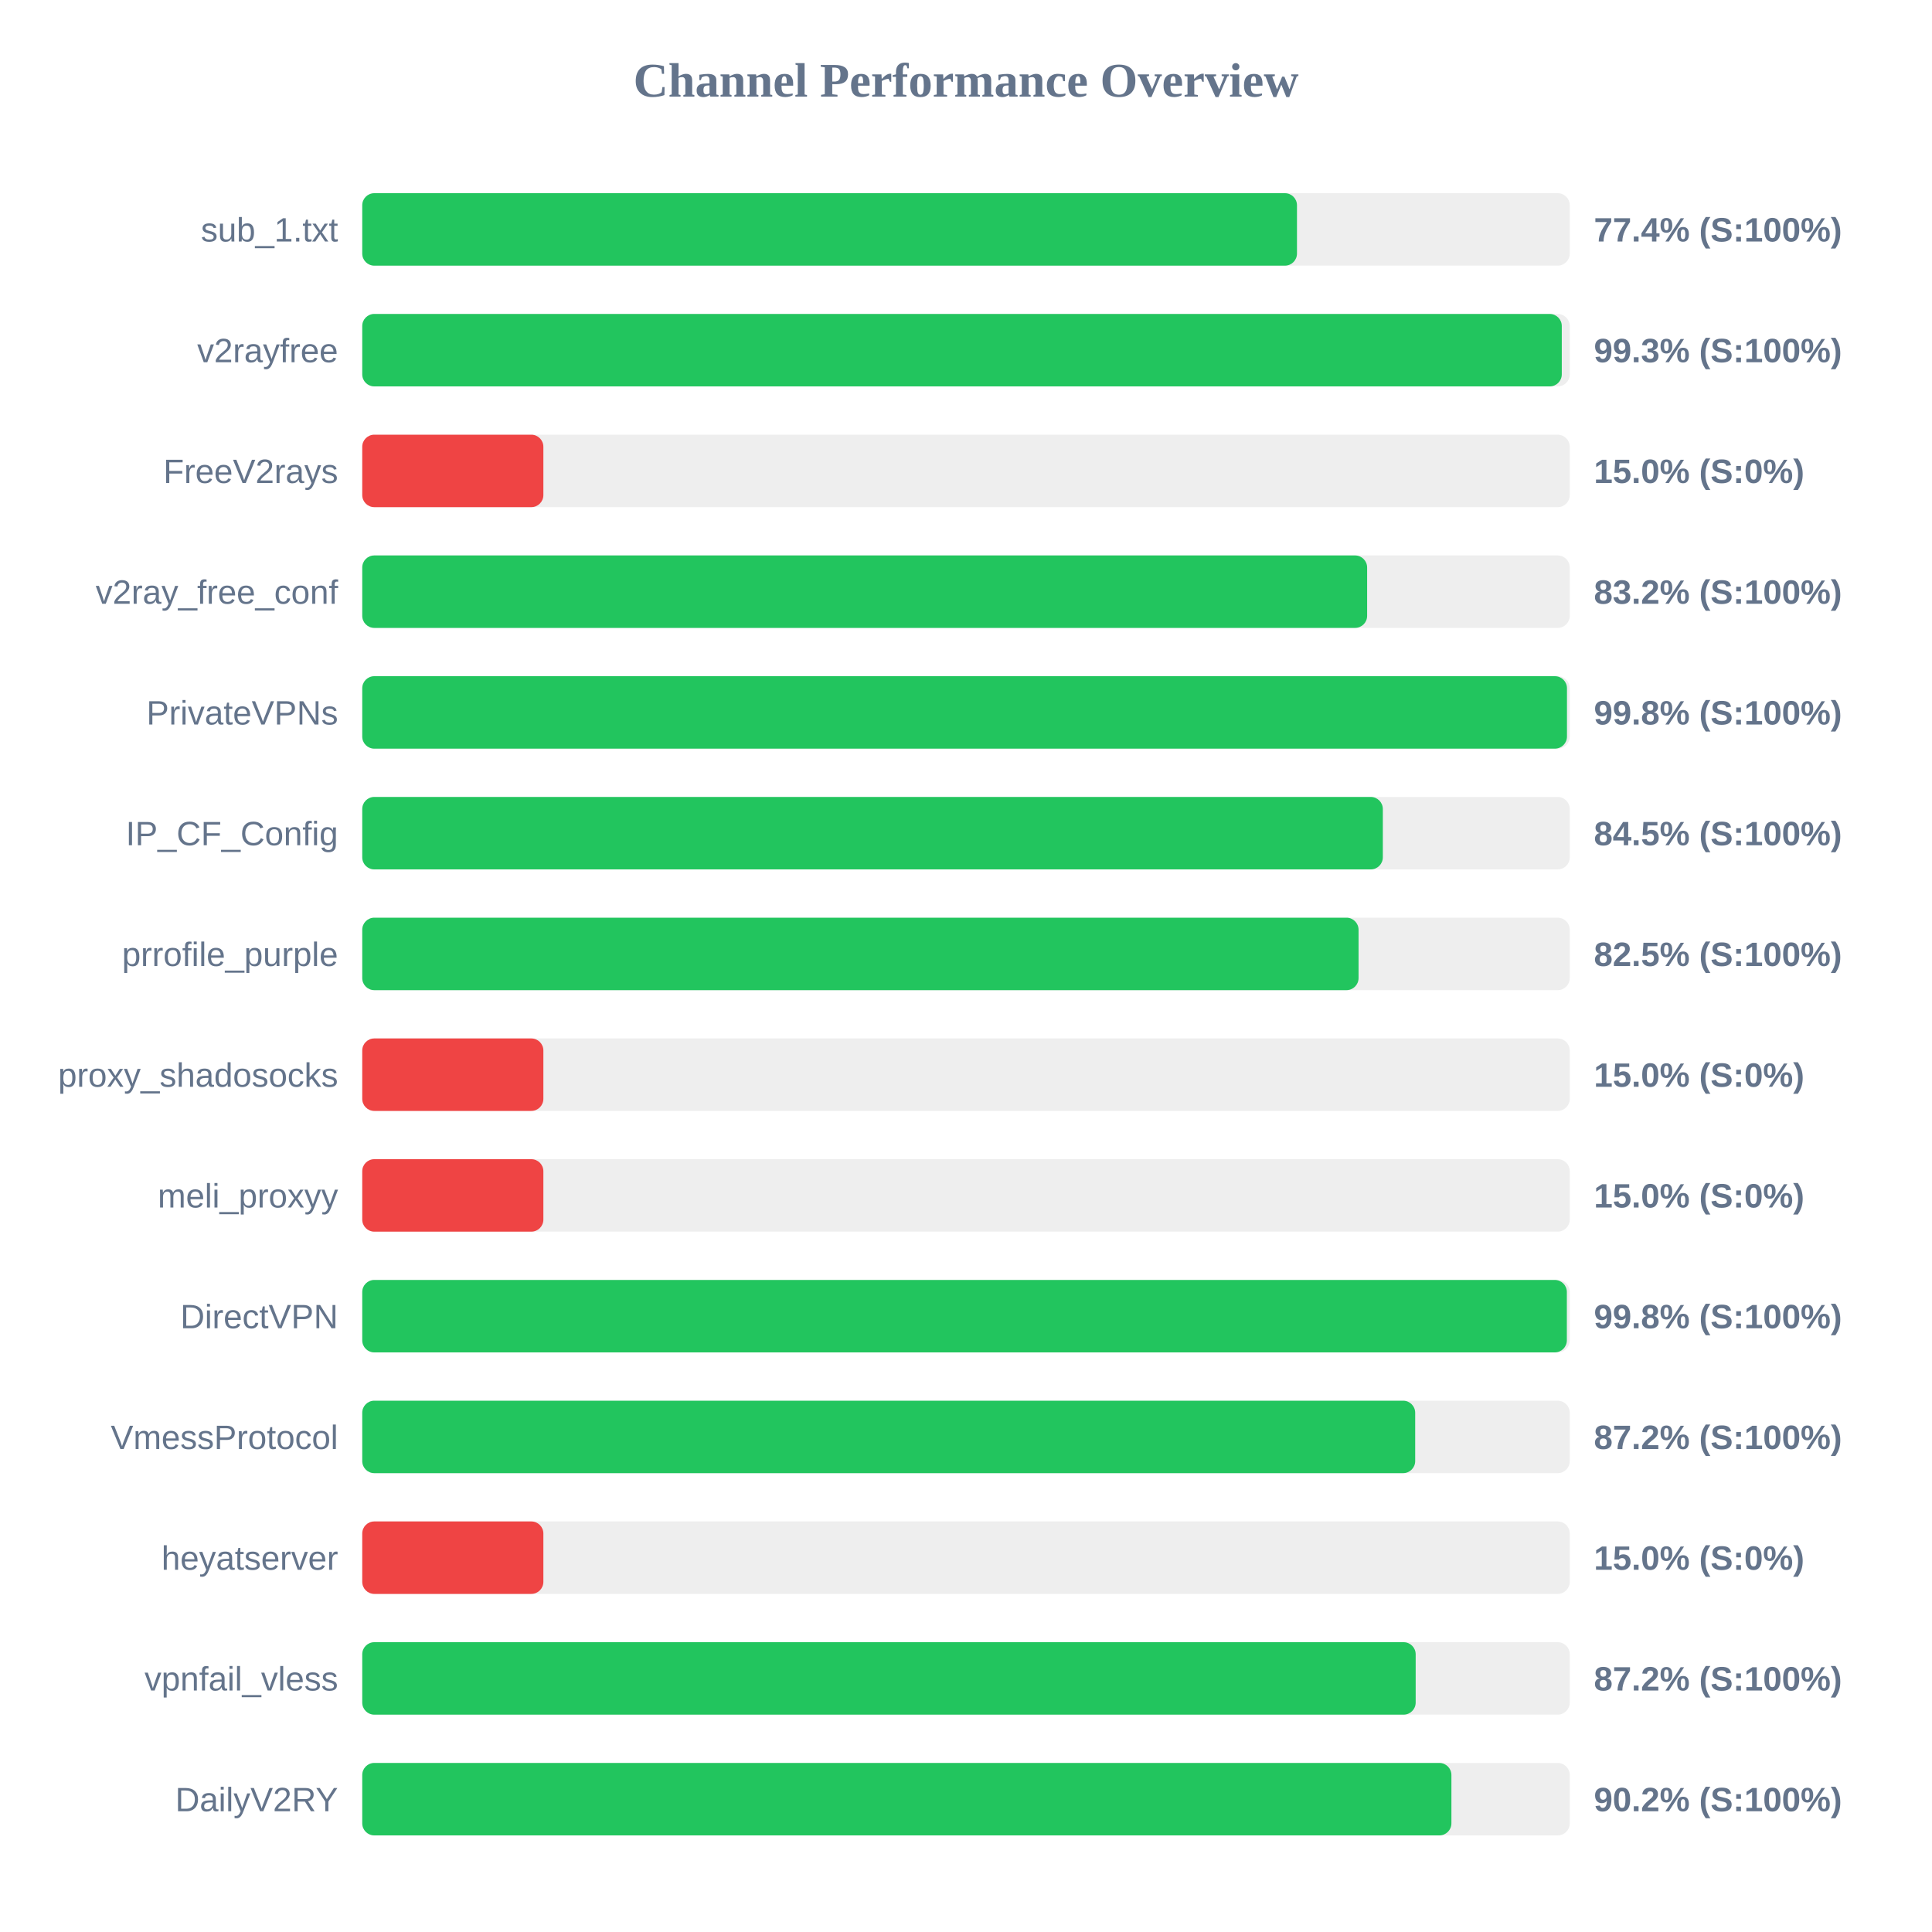
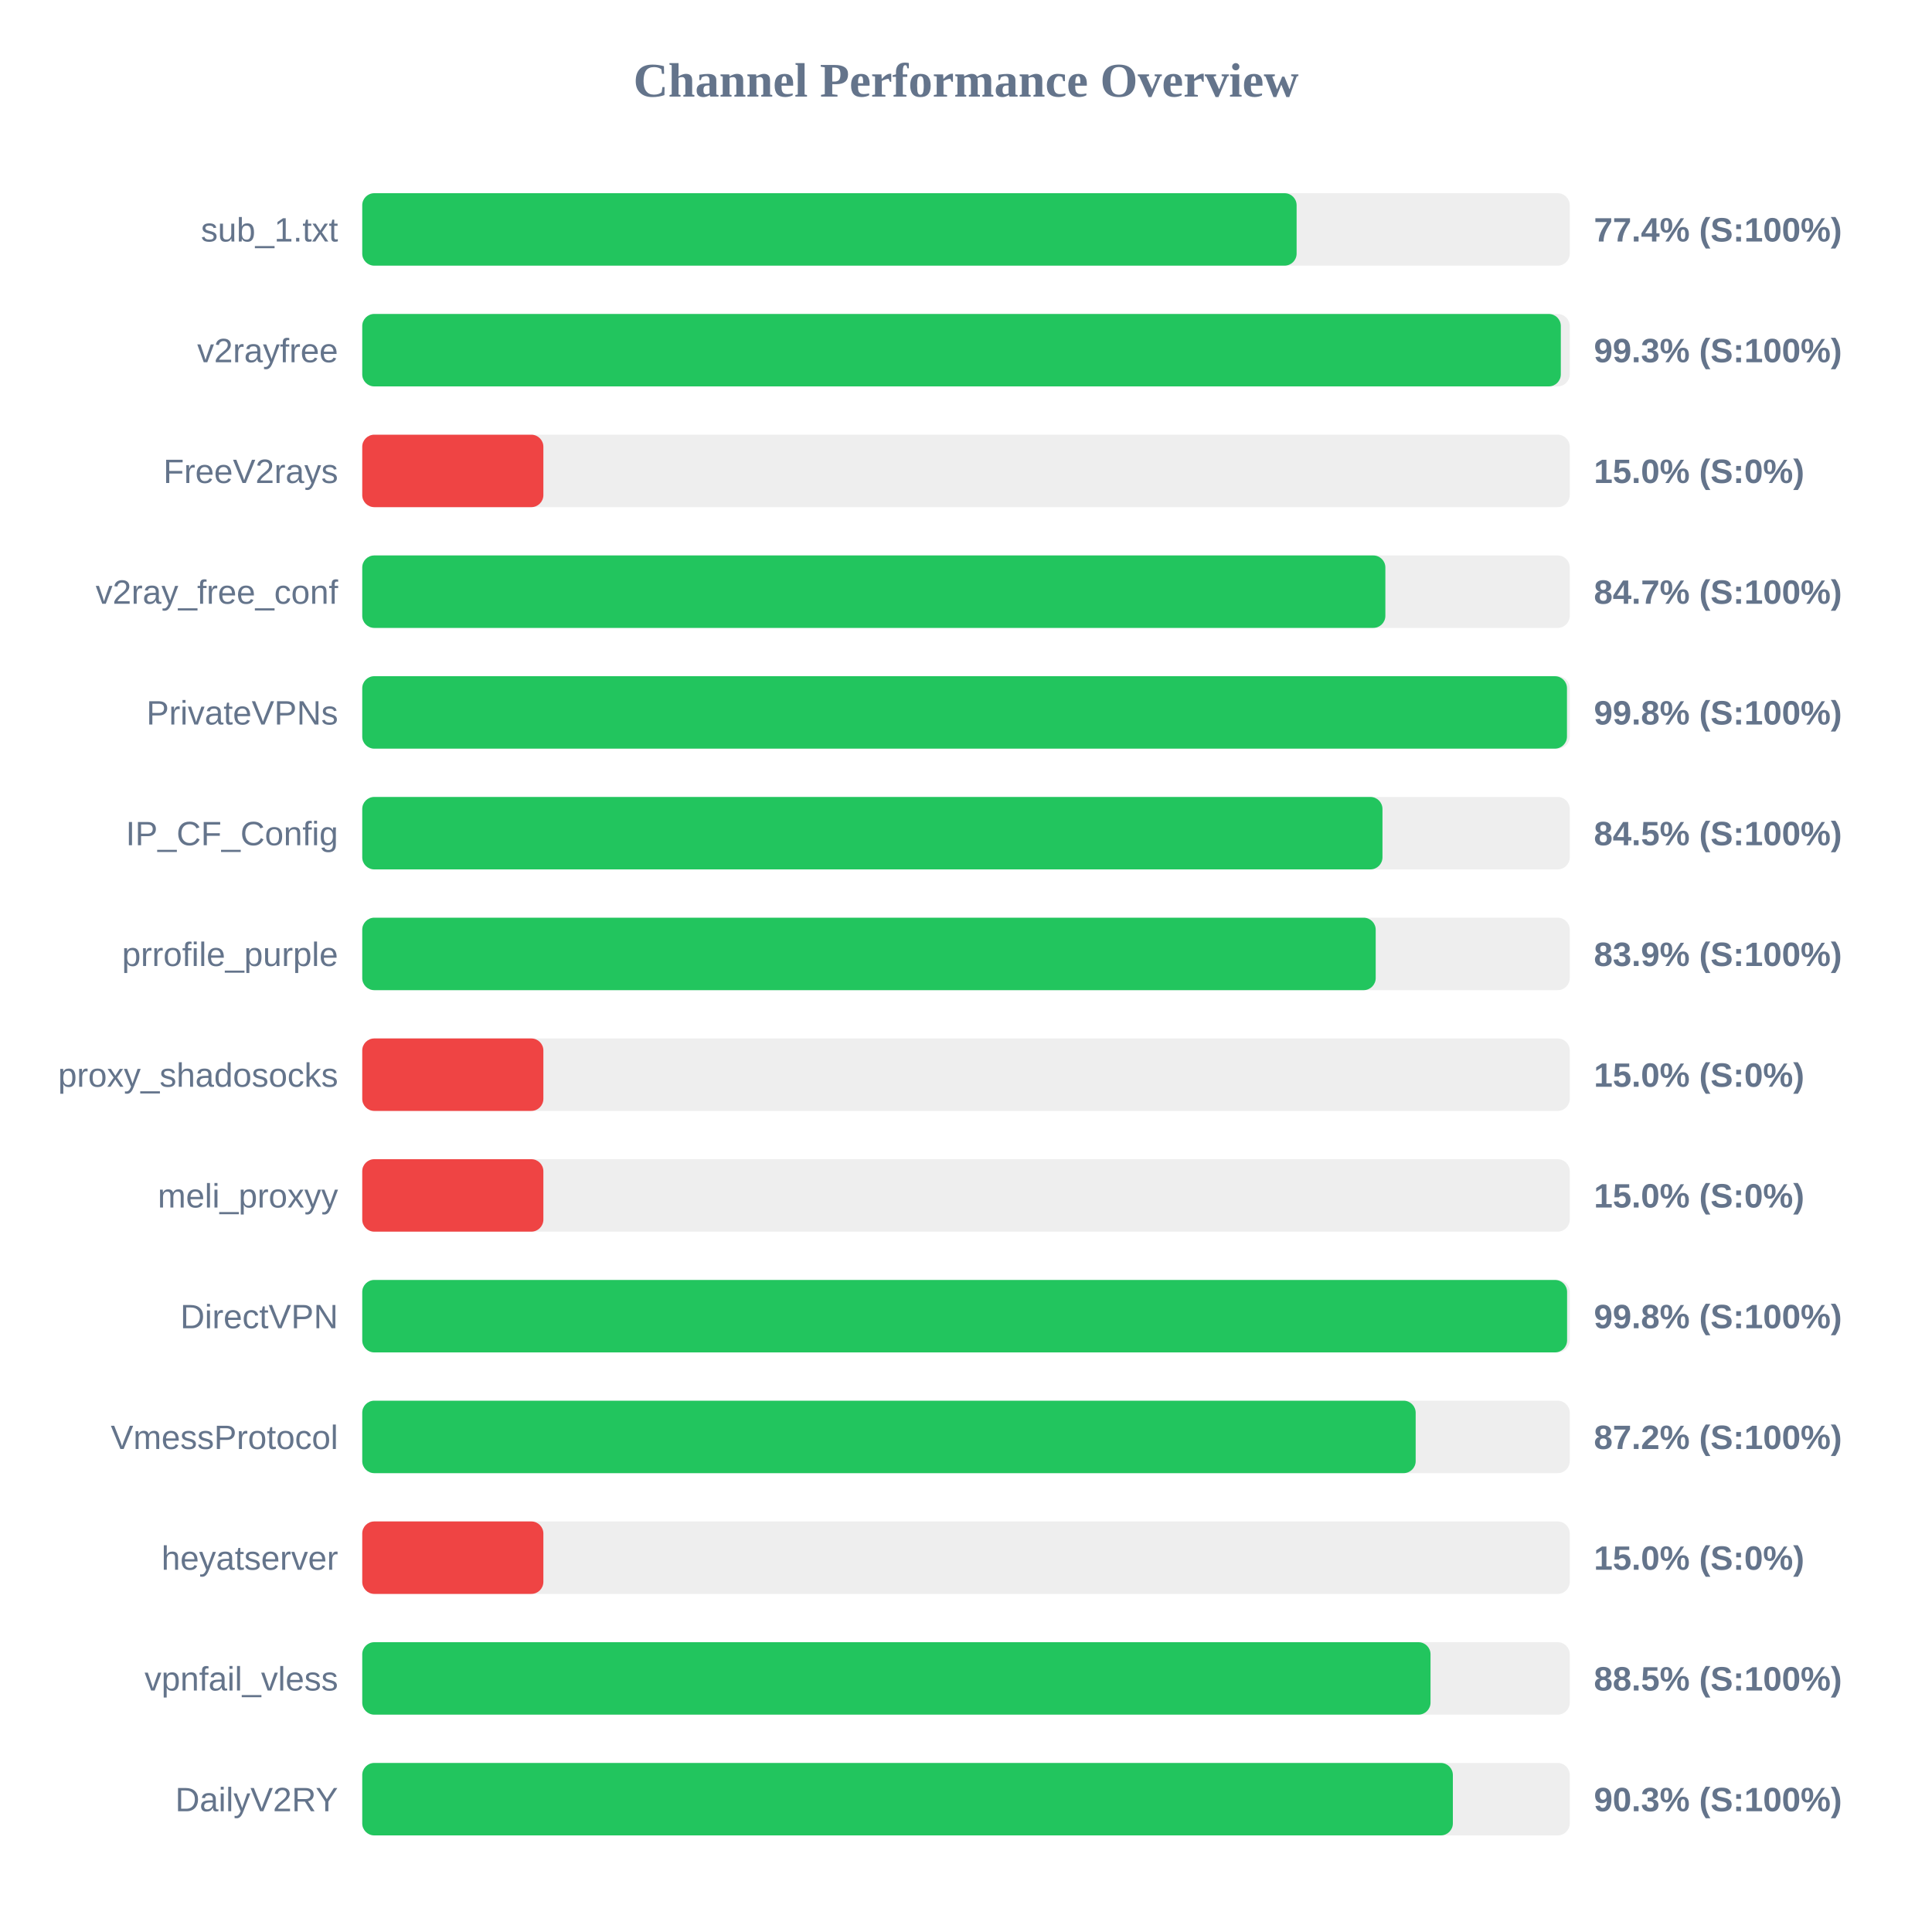
<svg xmlns="http://www.w3.org/2000/svg" width="800" height="800" version="1.1">
  <style>
        .row { font: 14px Arial; fill: #64748b; }
        .score { font: bold 14px Arial; fill: #64748b; }
    </style>
  <text x="400" y="40" text-anchor="middle" font-size="20px" font-weight="bold" fill="#64748b">Channel Performance Overview</text>
  <rect x="150" y="80" width="500" height="30" fill="#eee" rx="5" />
-   <rect x="150" y="80" width="387.05" height="30" fill="#22c55e" rx="5" />
+   <rect x="150" y="80" width="386.9" height="30" fill="#22c55e" rx="5" />
  <text x="140" y="100" text-anchor="end" class="row">sub_1.txt</text>
  <text x="660" y="100" text-anchor="start" class="score">77.4% (S:100%)</text>
  <rect x="150" y="130" width="500" height="30" fill="#eee" rx="5" />
-   <rect x="150" y="130" width="496.7" height="30" fill="#22c55e" rx="5" />
+   <rect x="150" y="130" width="496.3" height="30" fill="#22c55e" rx="5" />
  <text x="140" y="150" text-anchor="end" class="row">v2rayfree</text>
  <text x="660" y="150" text-anchor="start" class="score">99.3% (S:100%)</text>
  <rect x="150" y="180" width="500" height="30" fill="#eee" rx="5" />
  <rect x="150" y="180" width="75.0" height="30" fill="#ef4444" rx="5" />
  <text x="140" y="200" text-anchor="end" class="row">FreeV2rays</text>
  <text x="660" y="200" text-anchor="start" class="score">15.0% (S:0%)</text>
  <rect x="150" y="230" width="500" height="30" fill="#eee" rx="5" />
-   <rect x="150" y="230" width="416.1" height="30" fill="#22c55e" rx="5" />
+   <rect x="150" y="230" width="423.65" height="30" fill="#22c55e" rx="5" />
  <text x="140" y="250" text-anchor="end" class="row">v2ray_free_conf</text>
-   <text x="660" y="250" text-anchor="start" class="score">83.2% (S:100%)</text>
+   <text x="660" y="250" text-anchor="start" class="score">84.7% (S:100%)</text>
  <rect x="150" y="280" width="500" height="30" fill="#eee" rx="5" />
  <rect x="150" y="280" width="498.85" height="30" fill="#22c55e" rx="5" />
  <text x="140" y="300" text-anchor="end" class="row">PrivateVPNs</text>
  <text x="660" y="300" text-anchor="start" class="score">99.8% (S:100%)</text>
  <rect x="150" y="330" width="500" height="30" fill="#eee" rx="5" />
-   <rect x="150" y="330" width="422.6" height="30" fill="#22c55e" rx="5" />
+   <rect x="150" y="330" width="422.45" height="30" fill="#22c55e" rx="5" />
  <text x="140" y="350" text-anchor="end" class="row">IP_CF_Config</text>
  <text x="660" y="350" text-anchor="start" class="score">84.5% (S:100%)</text>
  <rect x="150" y="380" width="500" height="30" fill="#eee" rx="5" />
-   <rect x="150" y="380" width="412.55" height="30" fill="#22c55e" rx="5" />
+   <rect x="150" y="380" width="419.65" height="30" fill="#22c55e" rx="5" />
  <text x="140" y="400" text-anchor="end" class="row">prrofile_purple</text>
-   <text x="660" y="400" text-anchor="start" class="score">82.5% (S:100%)</text>
+   <text x="660" y="400" text-anchor="start" class="score">83.9% (S:100%)</text>
  <rect x="150" y="430" width="500" height="30" fill="#eee" rx="5" />
  <rect x="150" y="430" width="75.0" height="30" fill="#ef4444" rx="5" />
  <text x="140" y="450" text-anchor="end" class="row">proxy_shadosocks</text>
  <text x="660" y="450" text-anchor="start" class="score">15.0% (S:0%)</text>
  <rect x="150" y="480" width="500" height="30" fill="#eee" rx="5" />
  <rect x="150" y="480" width="75.0" height="30" fill="#ef4444" rx="5" />
  <text x="140" y="500" text-anchor="end" class="row">meli_proxyy</text>
  <text x="660" y="500" text-anchor="start" class="score">15.0% (S:0%)</text>
  <rect x="150" y="530" width="500" height="30" fill="#eee" rx="5" />
-   <rect x="150" y="530" width="498.8" height="30" fill="#22c55e" rx="5" />
+   <rect x="150" y="530" width="498.9" height="30" fill="#22c55e" rx="5" />
  <text x="140" y="550" text-anchor="end" class="row">DirectVPN</text>
  <text x="660" y="550" text-anchor="start" class="score">99.8% (S:100%)</text>
  <rect x="150" y="580" width="500" height="30" fill="#eee" rx="5" />
-   <rect x="150" y="580" width="436.0" height="30" fill="#22c55e" rx="5" />
+   <rect x="150" y="580" width="436.2" height="30" fill="#22c55e" rx="5" />
  <text x="140" y="600" text-anchor="end" class="row">VmessProtocol</text>
  <text x="660" y="600" text-anchor="start" class="score">87.2% (S:100%)</text>
  <rect x="150" y="630" width="500" height="30" fill="#eee" rx="5" />
  <rect x="150" y="630" width="75.0" height="30" fill="#ef4444" rx="5" />
  <text x="140" y="650" text-anchor="end" class="row">heyatserver</text>
  <text x="660" y="650" text-anchor="start" class="score">15.0% (S:0%)</text>
  <rect x="150" y="680" width="500" height="30" fill="#eee" rx="5" />
-   <rect x="150" y="680" width="436.2" height="30" fill="#22c55e" rx="5" />
+   <rect x="150" y="680" width="442.35" height="30" fill="#22c55e" rx="5" />
  <text x="140" y="700" text-anchor="end" class="row">vpnfail_vless</text>
-   <text x="660" y="700" text-anchor="start" class="score">87.2% (S:100%)</text>
+   <text x="660" y="700" text-anchor="start" class="score">88.5% (S:100%)</text>
  <rect x="150" y="730" width="500" height="30" fill="#eee" rx="5" />
-   <rect x="150" y="730" width="451.0" height="30" fill="#22c55e" rx="5" />
+   <rect x="150" y="730" width="451.6" height="30" fill="#22c55e" rx="5" />
  <text x="140" y="750" text-anchor="end" class="row">DailyV2RY</text>
-   <text x="660" y="750" text-anchor="start" class="score">90.2% (S:100%)</text>
+   <text x="660" y="750" text-anchor="start" class="score">90.3% (S:100%)</text>
</svg>
